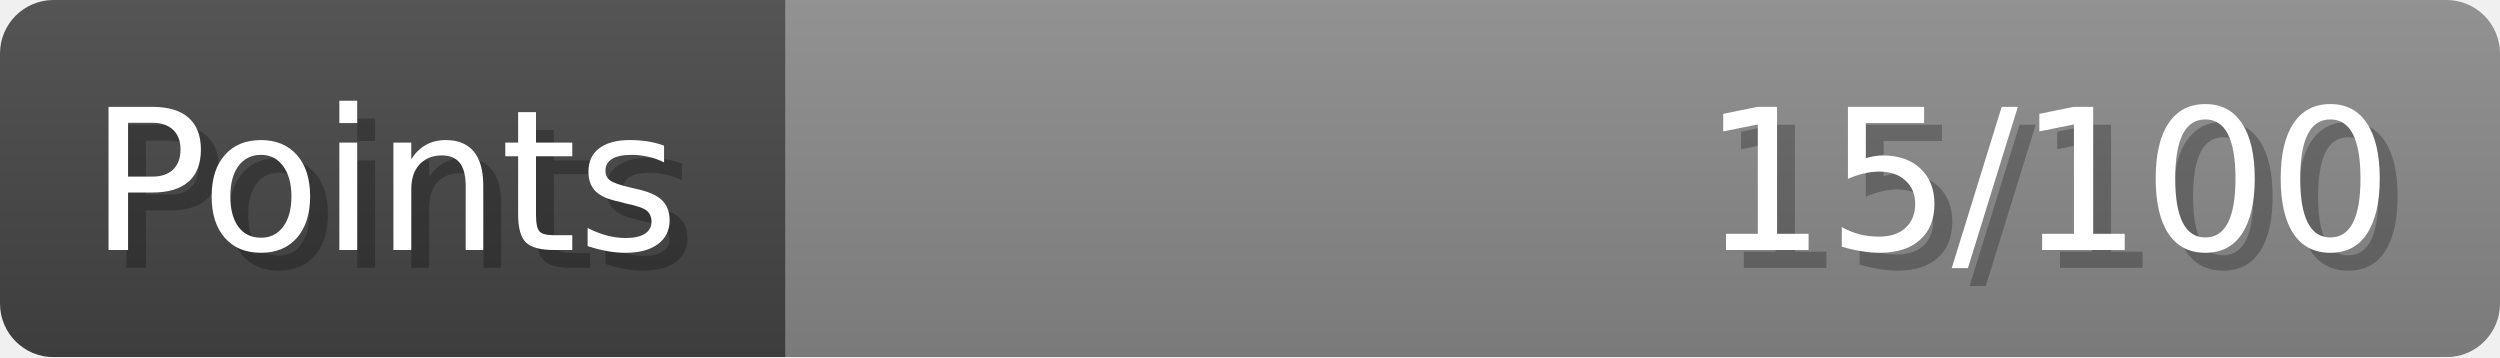
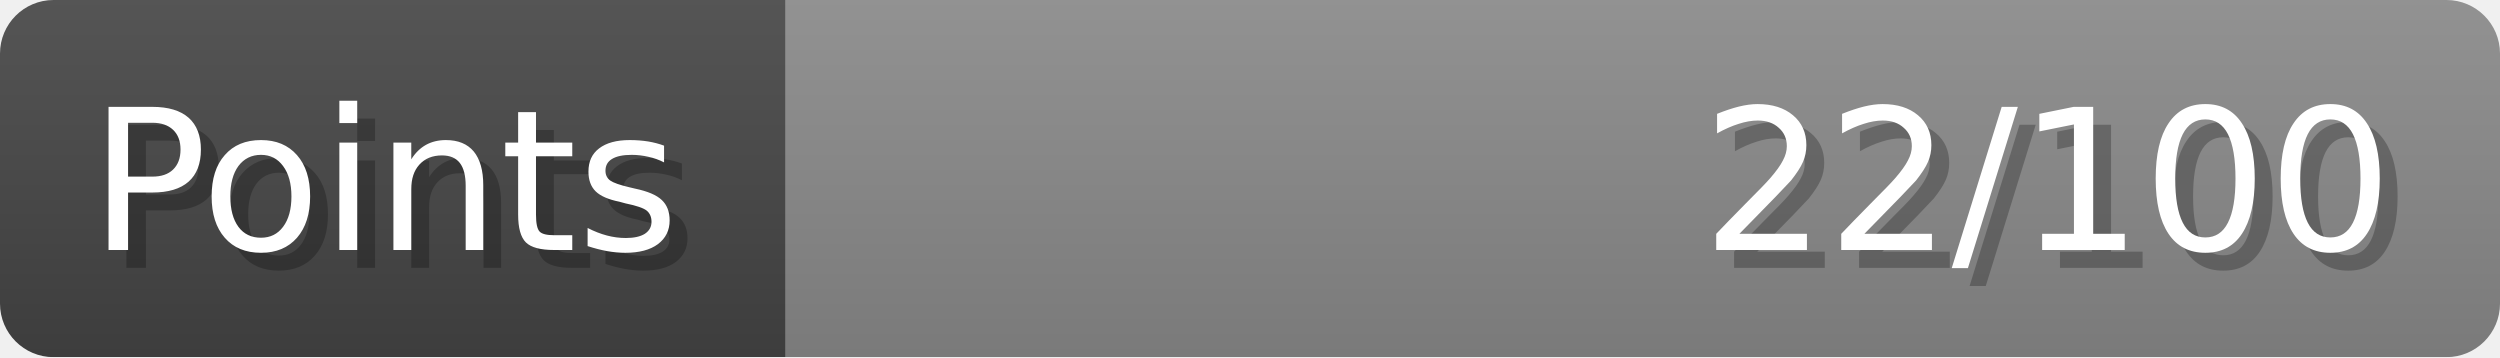
- <svg xmlns="http://www.w3.org/2000/svg" width="140px" height="20px" role="img" aria-label="Points: 15/100">
+ <svg xmlns="http://www.w3.org/2000/svg" width="140px" height="20px" role="img" aria-label="Points: 22/100">
  <linearGradient id="a" x2="0" y2="100%">
    <stop offset="0" stop-opacity=".1" stop-color="#EEE" />
    <stop offset="1" stop-opacity=".1" />
  </linearGradient>
  <mask id="m">
    <rect width="100%" height="100%" rx="3" fill="#FFF" />
  </mask>
  <g mask="url(#m)">
    <rect x="0" y="0" width="44" height="20" fill="#444" />
    <svg x="44" y="0" width="96" height="20">
      <rect width="100%" height="100%" fill="#888888" />
      <rect width="0%" height="100%" fill="#33CC11" transform="">
-         <animate attributeName="width" begin="0.5s" dur="600ms" from="0%" to="15%" repeatCount="1" fill="freeze" calcMode="spline" keyTimes="0; 1" keySplines="0.3, 0.61, 0.355, 1" />
+         <animate attributeName="width" begin="0.5s" dur="600ms" from="0%" to="22%" repeatCount="1" fill="freeze" calcMode="spline" keyTimes="0; 1" keySplines="0.3, 0.61, 0.355, 1" />
      </rect>
    </svg>
    <rect width="140" height="20" fill="url(#a)" />
  </g>
  <g aria-hidden="true" font-size="11" font-family="Verdana, DejaVu Sans, sans-serif" fill="#FFFFFF">
    <text x="6" y="15" fill="#000" opacity="0.25">Points</text>
    <text x="5" y="14">Points</text>
-     <text x="135" y="15" fill="#000" opacity="0.25" text-anchor="end">15/100</text>
-     <text x="134" y="14" text-anchor="end">15/100</text>
+     <text x="135" y="15" fill="#000" opacity="0.25" text-anchor="end">22/100</text>
+     <text x="134" y="14" text-anchor="end">22/100</text>
  </g>
</svg>
